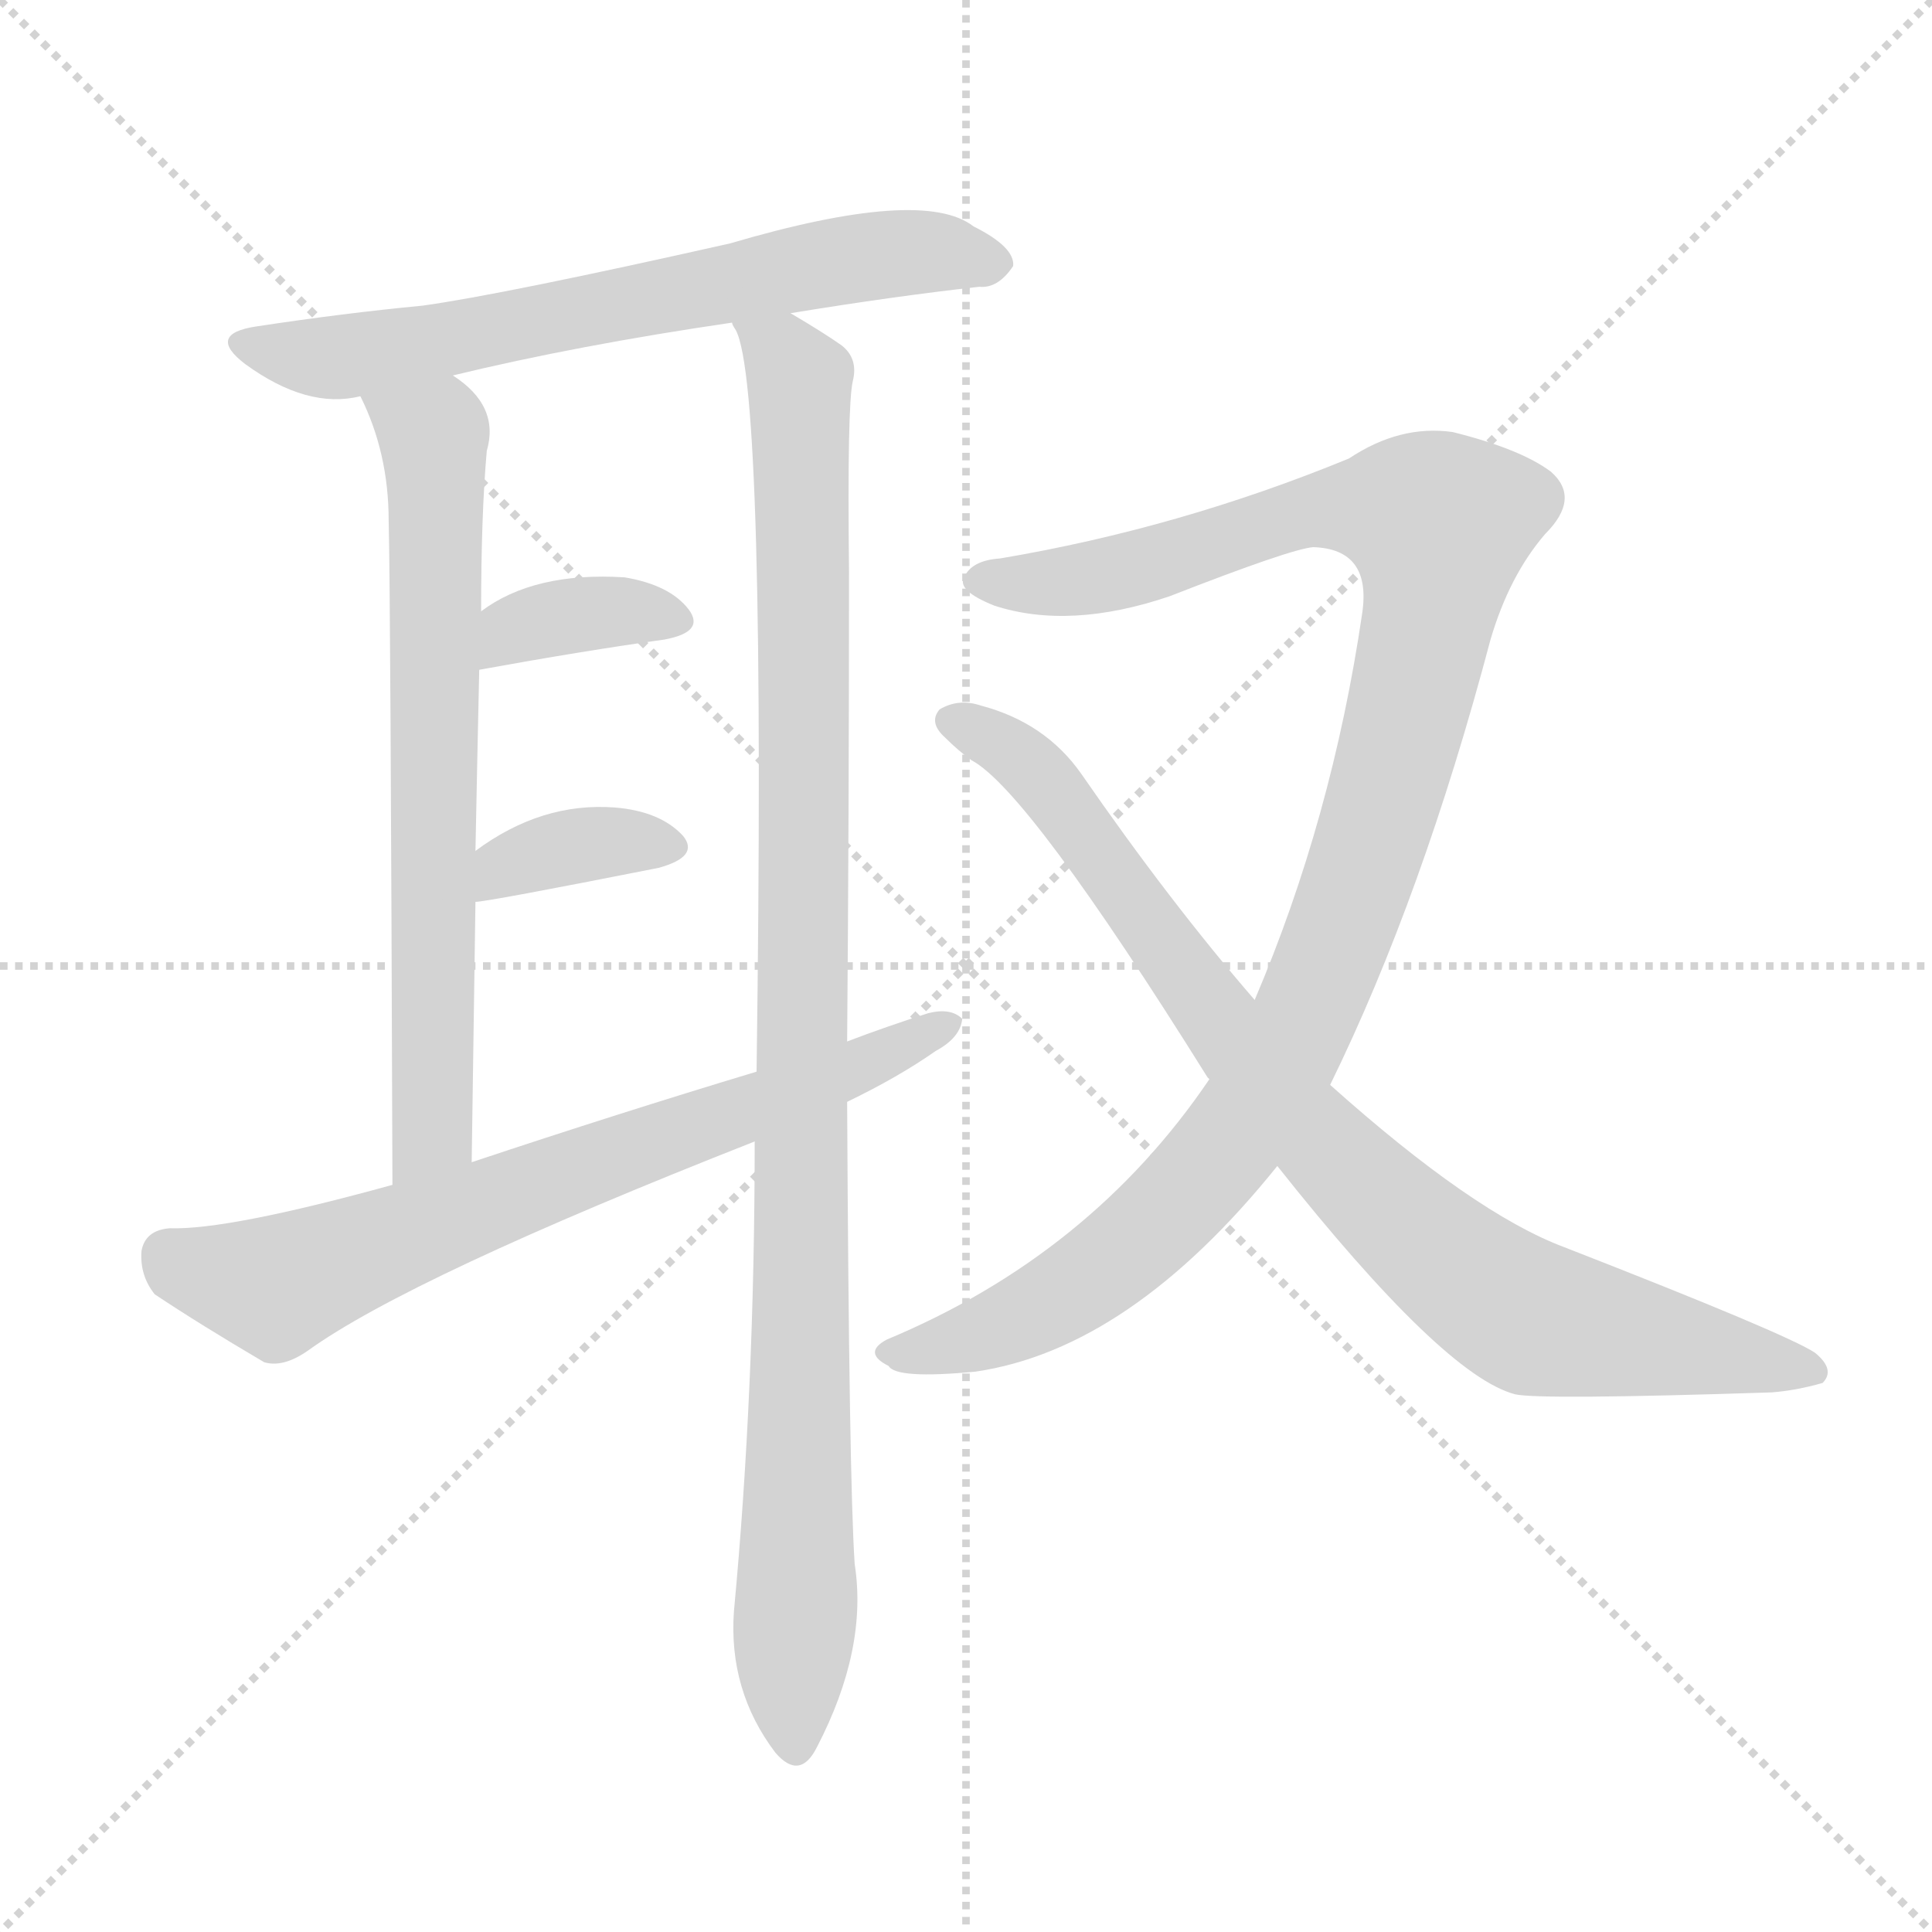
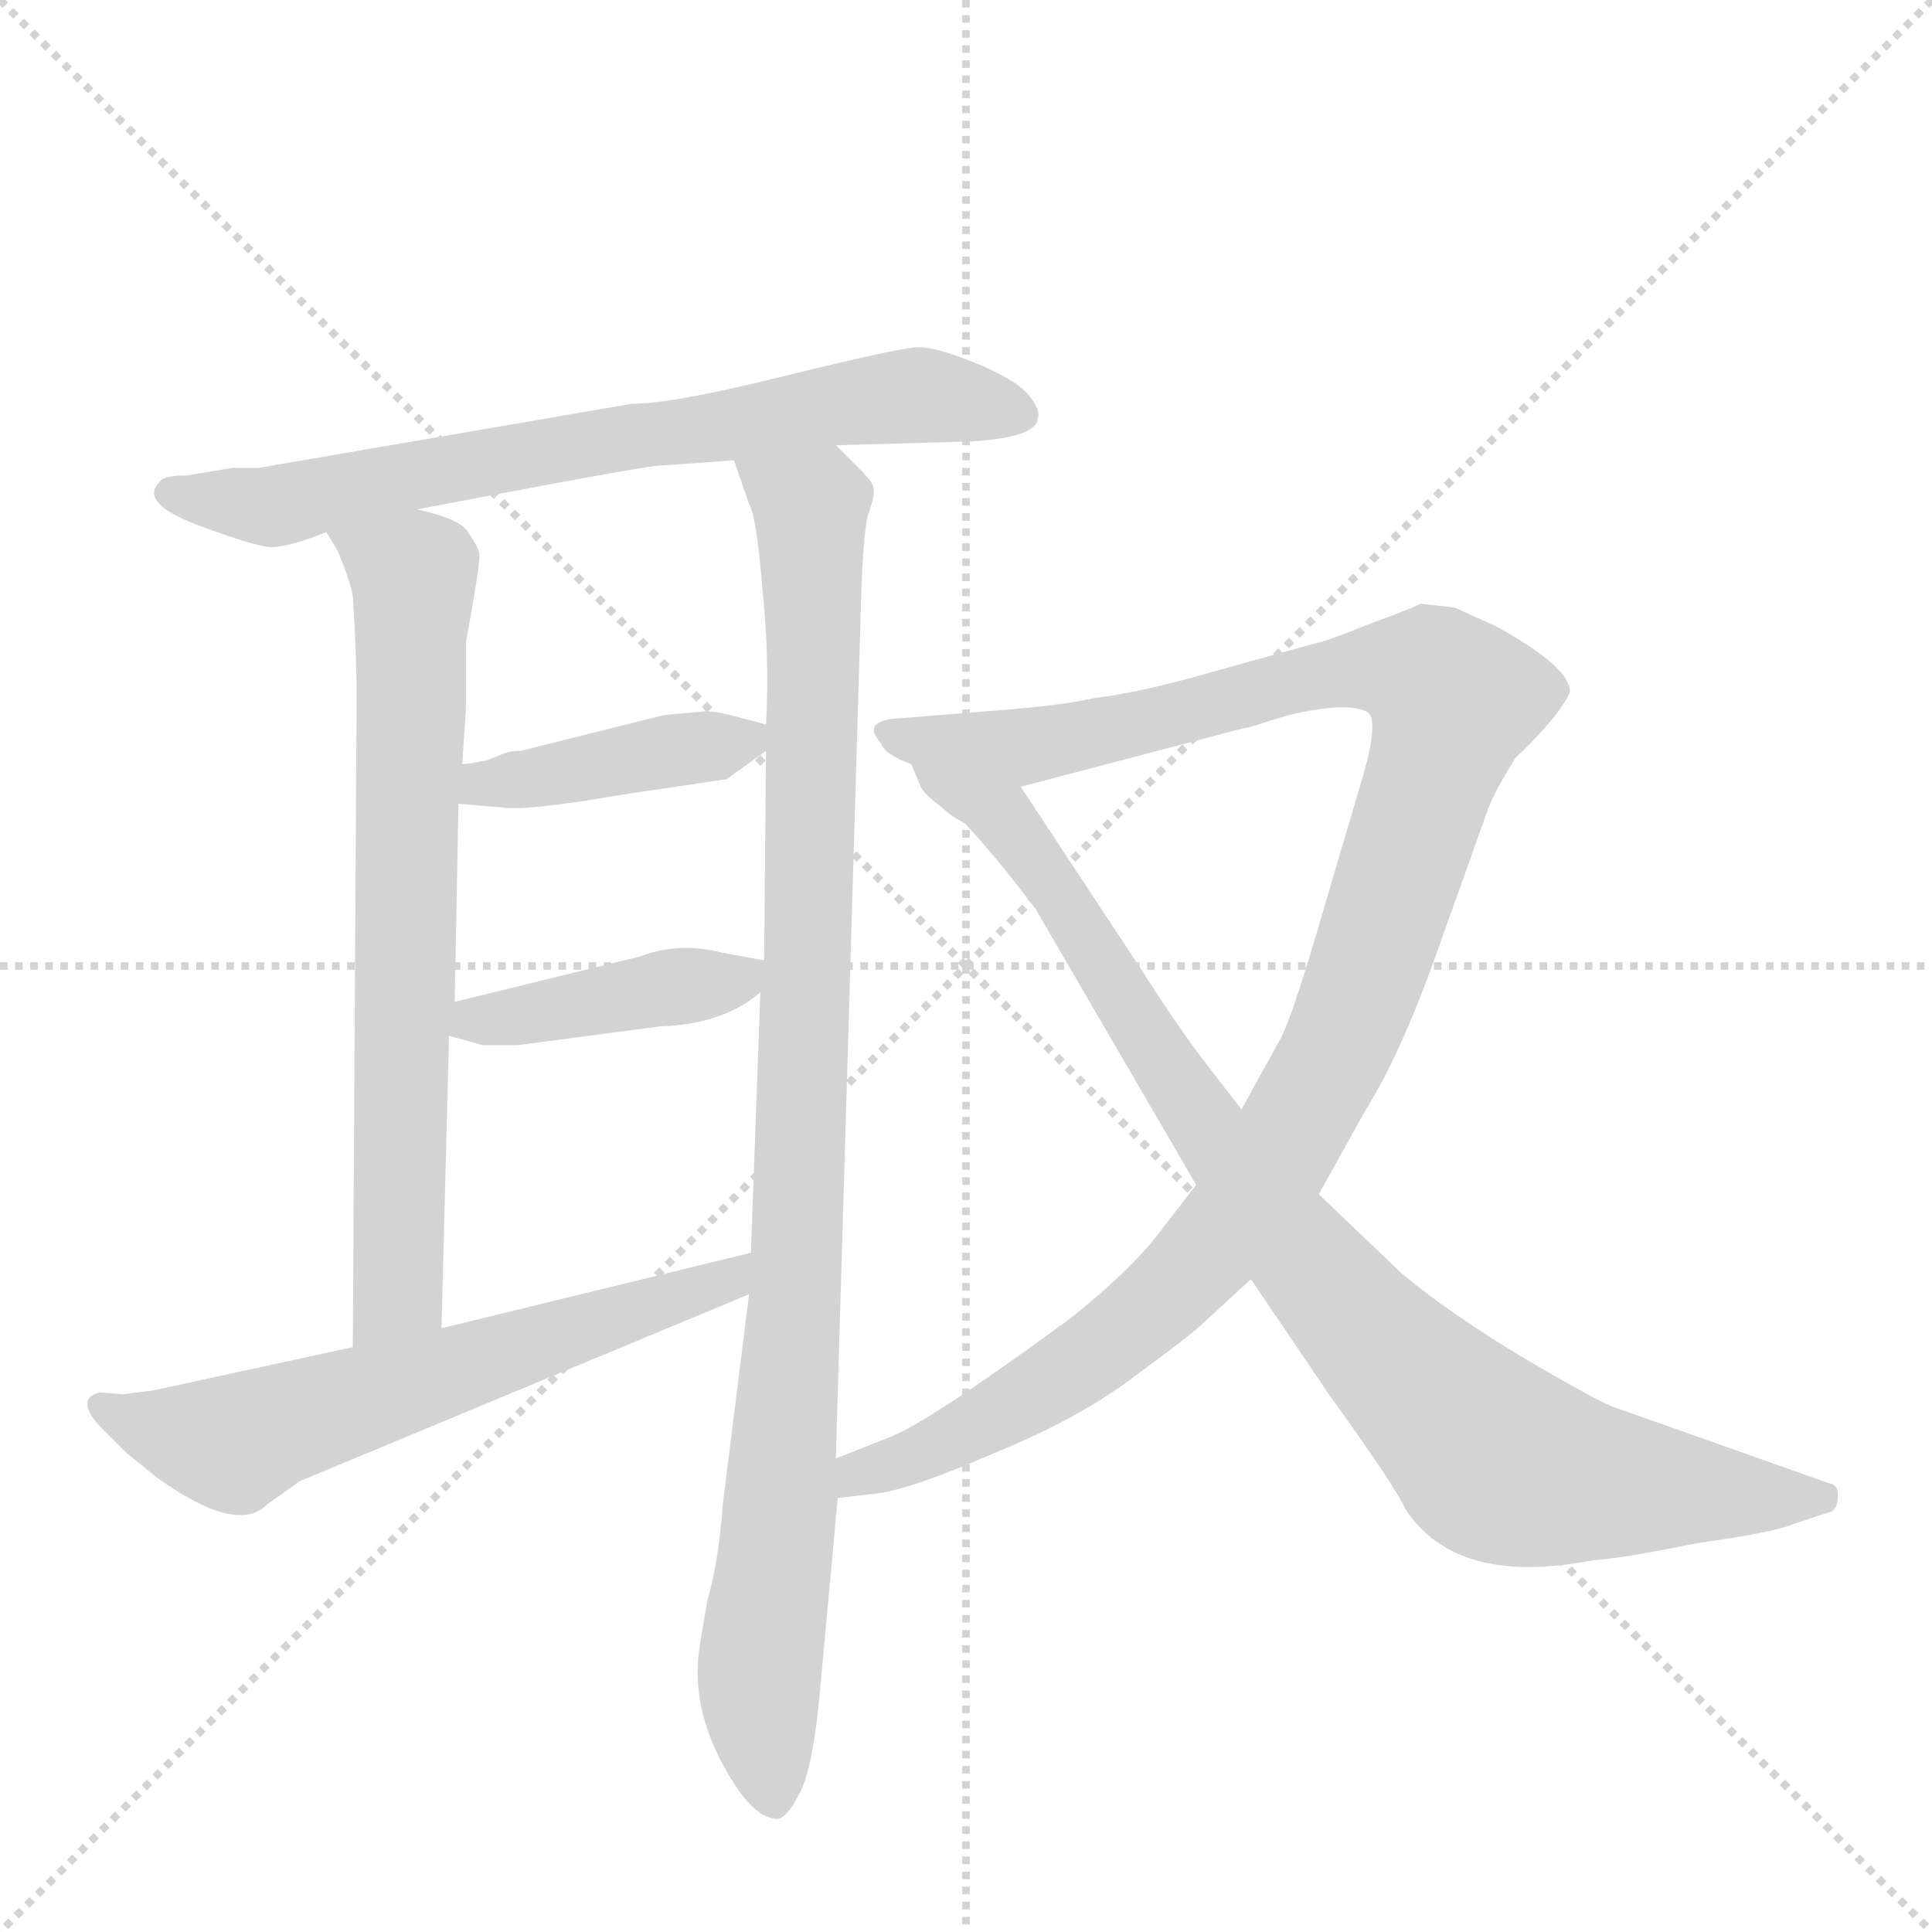
<svg xmlns="http://www.w3.org/2000/svg" version="1.1" viewBox="0 0 1024 1024">
  <g stroke="lightgray" stroke-dasharray="1,1" stroke-width="1" transform="scale(4, 4)">
    <line x1="0" y1="0" x2="256" y2="256" />
    <line x1="256" y1="0" x2="0" y2="256" />
    <line x1="128" y1="0" x2="128" y2="256" />
    <line x1="0" y1="128" x2="256" y2="128" />
  </g>
-   <g transform="scale(1, -1) translate(0, -900)">
+   <g transform="scale(1, -1) translate(0, -848)">
    <style type="text/css">
      
        @keyframes keyframes0 {
          from {
            stroke: blue;
-             stroke-dashoffset: 658;
-             stroke-width: 128;
-           }
-           68% {
+             stroke-dashoffset: 708;
+             stroke-width: 128;
+           }
+           70% {
            animation-timing-function: step-end;
            stroke: blue;
            stroke-dashoffset: 0;
            stroke-width: 128;
          }
          to {
            stroke: black;
            stroke-width: 1024;
          }
        }
        #make-me-a-hanzi-animation-0 {
-           animation: keyframes0 0.785s both;
+           animation: keyframes0 0.826s both;
          animation-delay: 0s;
          animation-timing-function: linear;
        }
      
        @keyframes keyframes1 {
          from {
            stroke: blue;
-             stroke-dashoffset: 684;
-             stroke-width: 128;
-           }
-           69% {
+             stroke-dashoffset: 709;
+             stroke-width: 128;
+           }
+           70% {
            animation-timing-function: step-end;
            stroke: blue;
            stroke-dashoffset: 0;
            stroke-width: 128;
          }
          to {
            stroke: black;
            stroke-width: 1024;
          }
        }
        #make-me-a-hanzi-animation-1 {
-           animation: keyframes1 0.807s both;
-           animation-delay: 0.785s;
+           animation: keyframes1 0.827s both;
+           animation-delay: 0.826s;
          animation-timing-function: linear;
        }
      
        @keyframes keyframes2 {
          from {
            stroke: blue;
-             stroke-dashoffset: 1017;
-             stroke-width: 128;
-           }
-           77% {
+             stroke-dashoffset: 981;
+             stroke-width: 128;
+           }
+           76% {
            animation-timing-function: step-end;
            stroke: blue;
            stroke-dashoffset: 0;
            stroke-width: 128;
          }
          to {
            stroke: black;
            stroke-width: 1024;
          }
        }
        #make-me-a-hanzi-animation-2 {
-           animation: keyframes2 1.078s both;
-           animation-delay: 1.592s;
+           animation: keyframes2 1.048s both;
+           animation-delay: 1.653s;
          animation-timing-function: linear;
        }
      
        @keyframes keyframes3 {
          from {
            stroke: blue;
-             stroke-dashoffset: 359;
-             stroke-width: 128;
-           }
-           54% {
+             stroke-dashoffset: 407;
+             stroke-width: 128;
+           }
+           57% {
            animation-timing-function: step-end;
            stroke: blue;
            stroke-dashoffset: 0;
            stroke-width: 128;
          }
          to {
            stroke: black;
            stroke-width: 1024;
          }
        }
        #make-me-a-hanzi-animation-3 {
-           animation: keyframes3 0.542s both;
-           animation-delay: 2.67s;
+           animation: keyframes3 0.581s both;
+           animation-delay: 2.701s;
          animation-timing-function: linear;
        }
      
        @keyframes keyframes4 {
          from {
            stroke: blue;
-             stroke-dashoffset: 361;
-             stroke-width: 128;
-           }
-           54% {
+             stroke-dashoffset: 416;
+             stroke-width: 128;
+           }
+           58% {
            animation-timing-function: step-end;
            stroke: blue;
            stroke-dashoffset: 0;
            stroke-width: 128;
          }
          to {
            stroke: black;
            stroke-width: 1024;
          }
        }
        #make-me-a-hanzi-animation-4 {
-           animation: keyframes4 0.544s both;
-           animation-delay: 3.212s;
+           animation: keyframes4 0.589s both;
+           animation-delay: 3.283s;
          animation-timing-function: linear;
        }
      
        @keyframes keyframes5 {
          from {
            stroke: blue;
-             stroke-dashoffset: 700;
-             stroke-width: 128;
-           }
-           69% {
+             stroke-dashoffset: 615;
+             stroke-width: 128;
+           }
+           67% {
            animation-timing-function: step-end;
            stroke: blue;
            stroke-dashoffset: 0;
            stroke-width: 128;
          }
          to {
            stroke: black;
            stroke-width: 1024;
          }
        }
        #make-me-a-hanzi-animation-5 {
-           animation: keyframes5 0.82s both;
-           animation-delay: 3.756s;
+           animation: keyframes5 0.75s both;
+           animation-delay: 3.871s;
          animation-timing-function: linear;
        }
      
        @keyframes keyframes6 {
          from {
            stroke: blue;
-             stroke-dashoffset: 1066;
+             stroke-dashoffset: 1115;
            stroke-width: 128;
          }
          78% {
            animation-timing-function: step-end;
            stroke: blue;
            stroke-dashoffset: 0;
            stroke-width: 128;
          }
          to {
            stroke: black;
            stroke-width: 1024;
          }
        }
        #make-me-a-hanzi-animation-6 {
-           animation: keyframes6 1.118s both;
-           animation-delay: 4.575s;
+           animation: keyframes6 1.157s both;
+           animation-delay: 4.622s;
          animation-timing-function: linear;
        }
      
        @keyframes keyframes7 {
          from {
            stroke: blue;
-             stroke-dashoffset: 850;
-             stroke-width: 128;
-           }
-           73% {
+             stroke-dashoffset: 910;
+             stroke-width: 128;
+           }
+           75% {
            animation-timing-function: step-end;
            stroke: blue;
            stroke-dashoffset: 0;
            stroke-width: 128;
          }
          to {
            stroke: black;
            stroke-width: 1024;
          }
        }
        #make-me-a-hanzi-animation-7 {
-           animation: keyframes7 0.942s both;
-           animation-delay: 5.693s;
+           animation: keyframes7 0.991s both;
+           animation-delay: 5.779s;
          animation-timing-function: linear;
        }
      
    </style>
-     <path d="M 419 734 Q 474 743 519 748 Q 529 747 537 759 Q 538 769 516 780 Q 489 801 387 771 Q 267 744 224 738 Q 182 734 136 727 Q 109 723 130 707 Q 163 683 191 690 L 240 701 Q 306 717 388 729 L 419 734 Z" fill="lightgray" />
-     <path d="M 191 690 Q 206 660 206 624 Q 207 587 208 272 C 208 242 250 254 250 284 Q 251 357 252 422 L 252 449 Q 253 500 254 545 L 255 576 Q 255 627 258 661 Q 265 685 240 701 C 217 720 179 717 191 690 Z" fill="lightgray" />
-     <path d="M 449 348 Q 450 469 450 597 Q 449 685 452 698 Q 455 710 446 717 Q 436 724 419 734 C 393 750 380 758 388 729 Q 388 728 390 725 Q 406 695 401 332 L 400 295 Q 400 163 389 46 Q 386 4 411 -29 Q 424 -44 433 -26 Q 460 26 453 71 Q 450 116 449 316 L 449 348 Z" fill="lightgray" />
-     <path d="M 254 545 Q 309 555 352 561 Q 374 565 365 577 Q 355 590 331 594 Q 283 597 255 576 C 231 559 224 540 254 545 Z" fill="lightgray" />
-     <path d="M 252 422 Q 258 422 349 440 Q 371 446 362 457 Q 350 470 326 472 Q 287 475 252 449 C 228 431 222 419 252 422 Z" fill="lightgray" />
-     <path d="M 449 316 Q 476 329 496 343 Q 509 350 510 360 Q 504 366 492 363 Q 470 356 449 348 L 401 332 Q 328 310 250 284 L 208 272 Q 121 248 90 249 Q 77 248 75 237 Q 74 224 82 214 Q 106 198 140 178 Q 150 175 163 184 Q 217 223 400 295 L 449 316 Z" fill="lightgray" />
-     <path d="M 705 325 Q 754 425 790 561 Q 800 595 819 617 Q 838 636 822 650 Q 806 662 770 671 Q 742 675 715 657 Q 625 620 530 604 Q 515 603 511 594 Q 507 587 527 579 Q 567 566 620 584 Q 684 609 696 610 Q 727 609 722 575 Q 706 466 665 370 L 641 328 Q 578 235 470 190 Q 457 183 471 176 Q 475 169 517 173 Q 599 185 677 282 L 705 325 Z" fill="lightgray" />
-     <path d="M 677 282 Q 765 171 803 161 Q 816 158 939 162 Q 952 163 966 167 Q 973 174 962 183 Q 947 193 829 239 Q 781 257 705 325 L 665 370 Q 620 422 573 490 Q 554 517 520 526 Q 508 530 498 524 Q 492 517 501 509 Q 508 502 515 497 Q 545 481 640 329 L 641 328 L 677 282 Z" fill="lightgray" />
+     <path d="M 443 612 L 514 614 Q 549 616 550 626 Q 552 631 544 640 Q 536 648 516 656 Q 496 664 487 664 Q 478 664 417 649 Q 357 634 335 634 L 137 600 L 123 600 L 99 596 Q 87 596 85 593 Q 73 582 104 570 Q 136 558 144 558 Q 153 558 173 566 L 221 578 L 263 586 Q 332 599 347 601 L 389 604 L 443 612 Z" fill="lightgray" />
+     <path d="M 173 566 L 179 556 Q 186 539 187 532 Q 189 503 189 477 L 187 134 C 187 104 233 114 234 144 L 238 299 L 241 317 L 243 422 L 245 443 L 247 473 L 247 508 Q 255 551 254 555 Q 253 559 248 566 Q 244 573 221 578 C 192 586 158 592 173 566 Z" fill="lightgray" />
+     <path d="M 397 162 L 383 50 Q 381 21 375 0 Q 370 -28 370 -32 Q 368 -59 383 -87 Q 398 -115 411 -116 Q 416 -117 423 -104 Q 431 -91 435 -44 L 444 54 L 443 75 L 456 516 Q 457 563 460 575 Q 464 586 463 589 Q 463 592 457 598 L 443 612 C 422 633 379 632 389 604 L 397 581 Q 401 574 404 537 Q 408 499 406 464 L 406 450 L 405 339 L 403 322 L 398 184 L 397 162 Z" fill="lightgray" />
+     <path d="M 374 471 L 352 469 L 276 450 Q 271 450 268 449 L 258 445 Q 248 443 245 443 C 215 440 213 425 243 422 L 266 420 Q 279 418 331 427 L 385 435 L 406 450 C 420 460 420 460 406 464 L 391 468 Q 380 471 374 471 Z" fill="lightgray" />
+     <path d="M 238 299 L 256 294 L 274 294 L 350 304 Q 383 305 403 322 C 421 336 421 336 405 339 L 383 343 Q 360 349 339 341 L 241 317 C 212 310 209 307 238 299 Z" fill="lightgray" />
+     <path d="M 81 111 L 65 109 L 53 110 Q 40 107 52 93 L 67 78 L 83 65 Q 126 34 142 51 L 159 63 L 397 162 C 425 174 427 191 398 184 L 234 144 L 187 134 L 81 111 Z" fill="lightgray" />
+     <path d="M 444 54 L 461 56 Q 479 57 525 77 Q 572 96 602 119 Q 632 141 638 147 L 663 170 L 699 215 L 724 260 Q 741 287 759 336 L 789 420 Q 792 428 803 446 Q 827 469 832 481 Q 833 494 793 516 L 771 526 L 753 528 Q 747 525 725 517 Q 703 508 697 507 L 643 492 Q 605 481 580 478 Q 563 474 523 471 L 473 467 Q 457 465 467 454 Q 469 448 483 443 L 541 431 L 659 462 Q 661 462 670 465 L 683 469 Q 713 476 724 471 Q 732 468 721 432 L 698 354 Q 685 310 679 298 L 658 260 L 634 220 L 617 198 Q 601 176 567 149 Q 492 94 471 86 L 443 75 C 415 64 414 50 444 54 Z" fill="lightgray" />
+     <path d="M 663 170 L 705 108 Q 739 61 745 48 Q 772 7 844 21 Q 860 22 899 30 Q 941 36 950 40 L 968 46 Q 974 47 974 54 Q 975 61 969 62 L 856 102 Q 849 104 808 128 Q 768 152 743 173 L 699 215 L 658 260 L 641 282 Q 626 301 605 334 L 541 431 C 524 456 468 469 483 443 L 488 431 Q 490 427 498 421 Q 506 414 511 412 Q 528 394 549 366 L 634 220 L 663 170 Z" fill="lightgray" />
    <clipPath id="make-me-a-hanzi-clip-0">
-       <path d="M 419 734 Q 474 743 519 748 Q 529 747 537 759 Q 538 769 516 780 Q 489 801 387 771 Q 267 744 224 738 Q 182 734 136 727 Q 109 723 130 707 Q 163 683 191 690 L 240 701 Q 306 717 388 729 L 419 734 Z" />
-     </clipPath>
-     <path clip-path="url(#make-me-a-hanzi-clip-0)" d="M 131 718 L 182 711 L 472 766 L 527 760" fill="none" id="make-me-a-hanzi-animation-0" stroke-dasharray="530 1060" stroke-linecap="round" />
+       <path d="M 443 612 L 514 614 Q 549 616 550 626 Q 552 631 544 640 Q 536 648 516 656 Q 496 664 487 664 Q 478 664 417 649 Q 357 634 335 634 L 137 600 L 123 600 L 99 596 Q 87 596 85 593 Q 73 582 104 570 Q 136 558 144 558 Q 153 558 173 566 L 221 578 L 263 586 Q 332 599 347 601 L 389 604 L 443 612 Z" />
+     </clipPath>
+     <path clip-path="url(#make-me-a-hanzi-clip-0)" d="M 94 586 L 143 579 L 453 636 L 487 639 L 539 630" fill="none" id="make-me-a-hanzi-animation-0" stroke-dasharray="580 1160" stroke-linecap="round" />
    <clipPath id="make-me-a-hanzi-clip-1">
-       <path d="M 191 690 Q 206 660 206 624 Q 207 587 208 272 C 208 242 250 254 250 284 Q 251 357 252 422 L 252 449 Q 253 500 254 545 L 255 576 Q 255 627 258 661 Q 265 685 240 701 C 217 720 179 717 191 690 Z" />
-     </clipPath>
-     <path clip-path="url(#make-me-a-hanzi-clip-1)" d="M 198 686 L 230 669 L 231 657 L 229 300 L 212 285" fill="none" id="make-me-a-hanzi-animation-1" stroke-dasharray="556 1112" stroke-linecap="round" />
+       <path d="M 173 566 L 179 556 Q 186 539 187 532 Q 189 503 189 477 L 187 134 C 187 104 233 114 234 144 L 238 299 L 241 317 L 243 422 L 245 443 L 247 473 L 247 508 Q 255 551 254 555 Q 253 559 248 566 Q 244 573 221 578 C 192 586 158 592 173 566 Z" />
+     </clipPath>
+     <path clip-path="url(#make-me-a-hanzi-clip-1)" d="M 180 563 L 219 543 L 220 525 L 211 163 L 191 142" fill="none" id="make-me-a-hanzi-animation-1" stroke-dasharray="581 1162" stroke-linecap="round" />
    <clipPath id="make-me-a-hanzi-clip-2">
-       <path d="M 449 348 Q 450 469 450 597 Q 449 685 452 698 Q 455 710 446 717 Q 436 724 419 734 C 393 750 380 758 388 729 Q 388 728 390 725 Q 406 695 401 332 L 400 295 Q 400 163 389 46 Q 386 4 411 -29 Q 424 -44 433 -26 Q 460 26 453 71 Q 450 116 449 316 L 449 348 Z" />
-     </clipPath>
-     <path clip-path="url(#make-me-a-hanzi-clip-2)" d="M 398 726 L 424 699 L 427 609 L 422 -24" fill="none" id="make-me-a-hanzi-animation-2" stroke-dasharray="889 1778" stroke-linecap="round" />
+       <path d="M 397 162 L 383 50 Q 381 21 375 0 Q 370 -28 370 -32 Q 368 -59 383 -87 Q 398 -115 411 -116 Q 416 -117 423 -104 Q 431 -91 435 -44 L 444 54 L 443 75 L 456 516 Q 457 563 460 575 Q 464 586 463 589 Q 463 592 457 598 L 443 612 C 422 633 379 632 389 604 L 397 581 Q 401 574 404 537 Q 408 499 406 464 L 406 450 L 405 339 L 403 322 L 398 184 L 397 162 Z" />
+     </clipPath>
+     <path clip-path="url(#make-me-a-hanzi-clip-2)" d="M 396 600 L 430 576 L 432 527 L 422 162 L 402 -39 L 410 -106" fill="none" id="make-me-a-hanzi-animation-2" stroke-dasharray="853 1706" stroke-linecap="round" />
    <clipPath id="make-me-a-hanzi-clip-3">
-       <path d="M 254 545 Q 309 555 352 561 Q 374 565 365 577 Q 355 590 331 594 Q 283 597 255 576 C 231 559 224 540 254 545 Z" />
-     </clipPath>
-     <path clip-path="url(#make-me-a-hanzi-clip-3)" d="M 261 553 L 272 566 L 293 572 L 322 577 L 356 571" fill="none" id="make-me-a-hanzi-animation-3" stroke-dasharray="231 462" stroke-linecap="round" />
+       <path d="M 374 471 L 352 469 L 276 450 Q 271 450 268 449 L 258 445 Q 248 443 245 443 C 215 440 213 425 243 422 L 266 420 Q 279 418 331 427 L 385 435 L 406 450 C 420 460 420 460 406 464 L 391 468 Q 380 471 374 471 Z" />
+     </clipPath>
+     <path clip-path="url(#make-me-a-hanzi-clip-3)" d="M 249 427 L 256 433 L 396 457" fill="none" id="make-me-a-hanzi-animation-3" stroke-dasharray="279 558" stroke-linecap="round" />
    <clipPath id="make-me-a-hanzi-clip-4">
-       <path d="M 252 422 Q 258 422 349 440 Q 371 446 362 457 Q 350 470 326 472 Q 287 475 252 449 C 228 431 222 419 252 422 Z" />
-     </clipPath>
-     <path clip-path="url(#make-me-a-hanzi-clip-4)" d="M 253 429 L 268 441 L 306 452 L 352 451" fill="none" id="make-me-a-hanzi-animation-4" stroke-dasharray="233 466" stroke-linecap="round" />
+       <path d="M 238 299 L 256 294 L 274 294 L 350 304 Q 383 305 403 322 C 421 336 421 336 405 339 L 383 343 Q 360 349 339 341 L 241 317 C 212 310 209 307 238 299 Z" />
+     </clipPath>
+     <path clip-path="url(#make-me-a-hanzi-clip-4)" d="M 244 303 L 391 328 L 399 335" fill="none" id="make-me-a-hanzi-animation-4" stroke-dasharray="288 576" stroke-linecap="round" />
    <clipPath id="make-me-a-hanzi-clip-5">
-       <path d="M 449 316 Q 476 329 496 343 Q 509 350 510 360 Q 504 366 492 363 Q 470 356 449 348 L 401 332 Q 328 310 250 284 L 208 272 Q 121 248 90 249 Q 77 248 75 237 Q 74 224 82 214 Q 106 198 140 178 Q 150 175 163 184 Q 217 223 400 295 L 449 316 Z" />
-     </clipPath>
-     <path clip-path="url(#make-me-a-hanzi-clip-5)" d="M 89 235 L 146 218 L 504 357" fill="none" id="make-me-a-hanzi-animation-5" stroke-dasharray="572 1144" stroke-linecap="round" />
+       <path d="M 81 111 L 65 109 L 53 110 Q 40 107 52 93 L 67 78 L 83 65 Q 126 34 142 51 L 159 63 L 397 162 C 425 174 427 191 398 184 L 234 144 L 187 134 L 81 111 Z" />
+     </clipPath>
+     <path clip-path="url(#make-me-a-hanzi-clip-5)" d="M 55 101 L 124 83 L 386 168 L 391 179" fill="none" id="make-me-a-hanzi-animation-5" stroke-dasharray="487 974" stroke-linecap="round" />
    <clipPath id="make-me-a-hanzi-clip-6">
-       <path d="M 705 325 Q 754 425 790 561 Q 800 595 819 617 Q 838 636 822 650 Q 806 662 770 671 Q 742 675 715 657 Q 625 620 530 604 Q 515 603 511 594 Q 507 587 527 579 Q 567 566 620 584 Q 684 609 696 610 Q 727 609 722 575 Q 706 466 665 370 L 641 328 Q 578 235 470 190 Q 457 183 471 176 Q 475 169 517 173 Q 599 185 677 282 L 705 325 Z" />
-     </clipPath>
-     <path clip-path="url(#make-me-a-hanzi-clip-6)" d="M 520 592 L 591 595 L 701 630 L 739 630 L 763 622 L 755 561 L 726 451 L 689 356 L 665 313 L 627 266 L 584 227 L 541 201 L 504 186 L 479 184" fill="none" id="make-me-a-hanzi-animation-6" stroke-dasharray="938 1876" stroke-linecap="round" />
+       <path d="M 444 54 L 461 56 Q 479 57 525 77 Q 572 96 602 119 Q 632 141 638 147 L 663 170 L 699 215 L 724 260 Q 741 287 759 336 L 789 420 Q 792 428 803 446 Q 827 469 832 481 Q 833 494 793 516 L 771 526 L 753 528 Q 747 525 725 517 Q 703 508 697 507 L 643 492 Q 605 481 580 478 Q 563 474 523 471 L 473 467 Q 457 465 467 454 Q 469 448 483 443 L 541 431 L 659 462 Q 661 462 670 465 L 683 469 Q 713 476 724 471 Q 732 468 721 432 L 698 354 Q 685 310 679 298 L 658 260 L 634 220 L 617 198 Q 601 176 567 149 Q 492 94 471 86 L 443 75 C 415 64 414 50 444 54 Z" />
+     </clipPath>
+     <path clip-path="url(#make-me-a-hanzi-clip-6)" d="M 477 457 L 558 454 L 724 494 L 744 494 L 771 477 L 712 299 L 656 203 L 584 133 L 495 80 L 455 67 L 448 59" fill="none" id="make-me-a-hanzi-animation-6" stroke-dasharray="987 1974" stroke-linecap="round" />
    <clipPath id="make-me-a-hanzi-clip-7">
-       <path d="M 677 282 Q 765 171 803 161 Q 816 158 939 162 Q 952 163 966 167 Q 973 174 962 183 Q 947 193 829 239 Q 781 257 705 325 L 665 370 Q 620 422 573 490 Q 554 517 520 526 Q 508 530 498 524 Q 492 517 501 509 Q 508 502 515 497 Q 545 481 640 329 L 641 328 L 677 282 Z" />
-     </clipPath>
-     <path clip-path="url(#make-me-a-hanzi-clip-7)" d="M 506 518 L 548 492 L 682 314 L 765 232 L 813 201 L 959 174" fill="none" id="make-me-a-hanzi-animation-7" stroke-dasharray="722 1444" stroke-linecap="round" />
+       <path d="M 663 170 L 705 108 Q 739 61 745 48 Q 772 7 844 21 Q 860 22 899 30 Q 941 36 950 40 L 968 46 Q 974 47 974 54 Q 975 61 969 62 L 856 102 Q 849 104 808 128 Q 768 152 743 173 L 699 215 L 658 260 L 641 282 Q 626 301 605 334 L 541 431 C 524 456 468 469 483 443 L 488 431 Q 490 427 498 421 Q 506 414 511 412 Q 528 394 549 366 L 634 220 L 663 170 Z" />
+     </clipPath>
+     <path clip-path="url(#make-me-a-hanzi-clip-7)" d="M 490 439 L 497 430 L 531 416 L 675 202 L 731 135 L 792 75 L 828 64 L 965 54" fill="none" id="make-me-a-hanzi-animation-7" stroke-dasharray="782 1564" stroke-linecap="round" />
  </g>
</svg>
